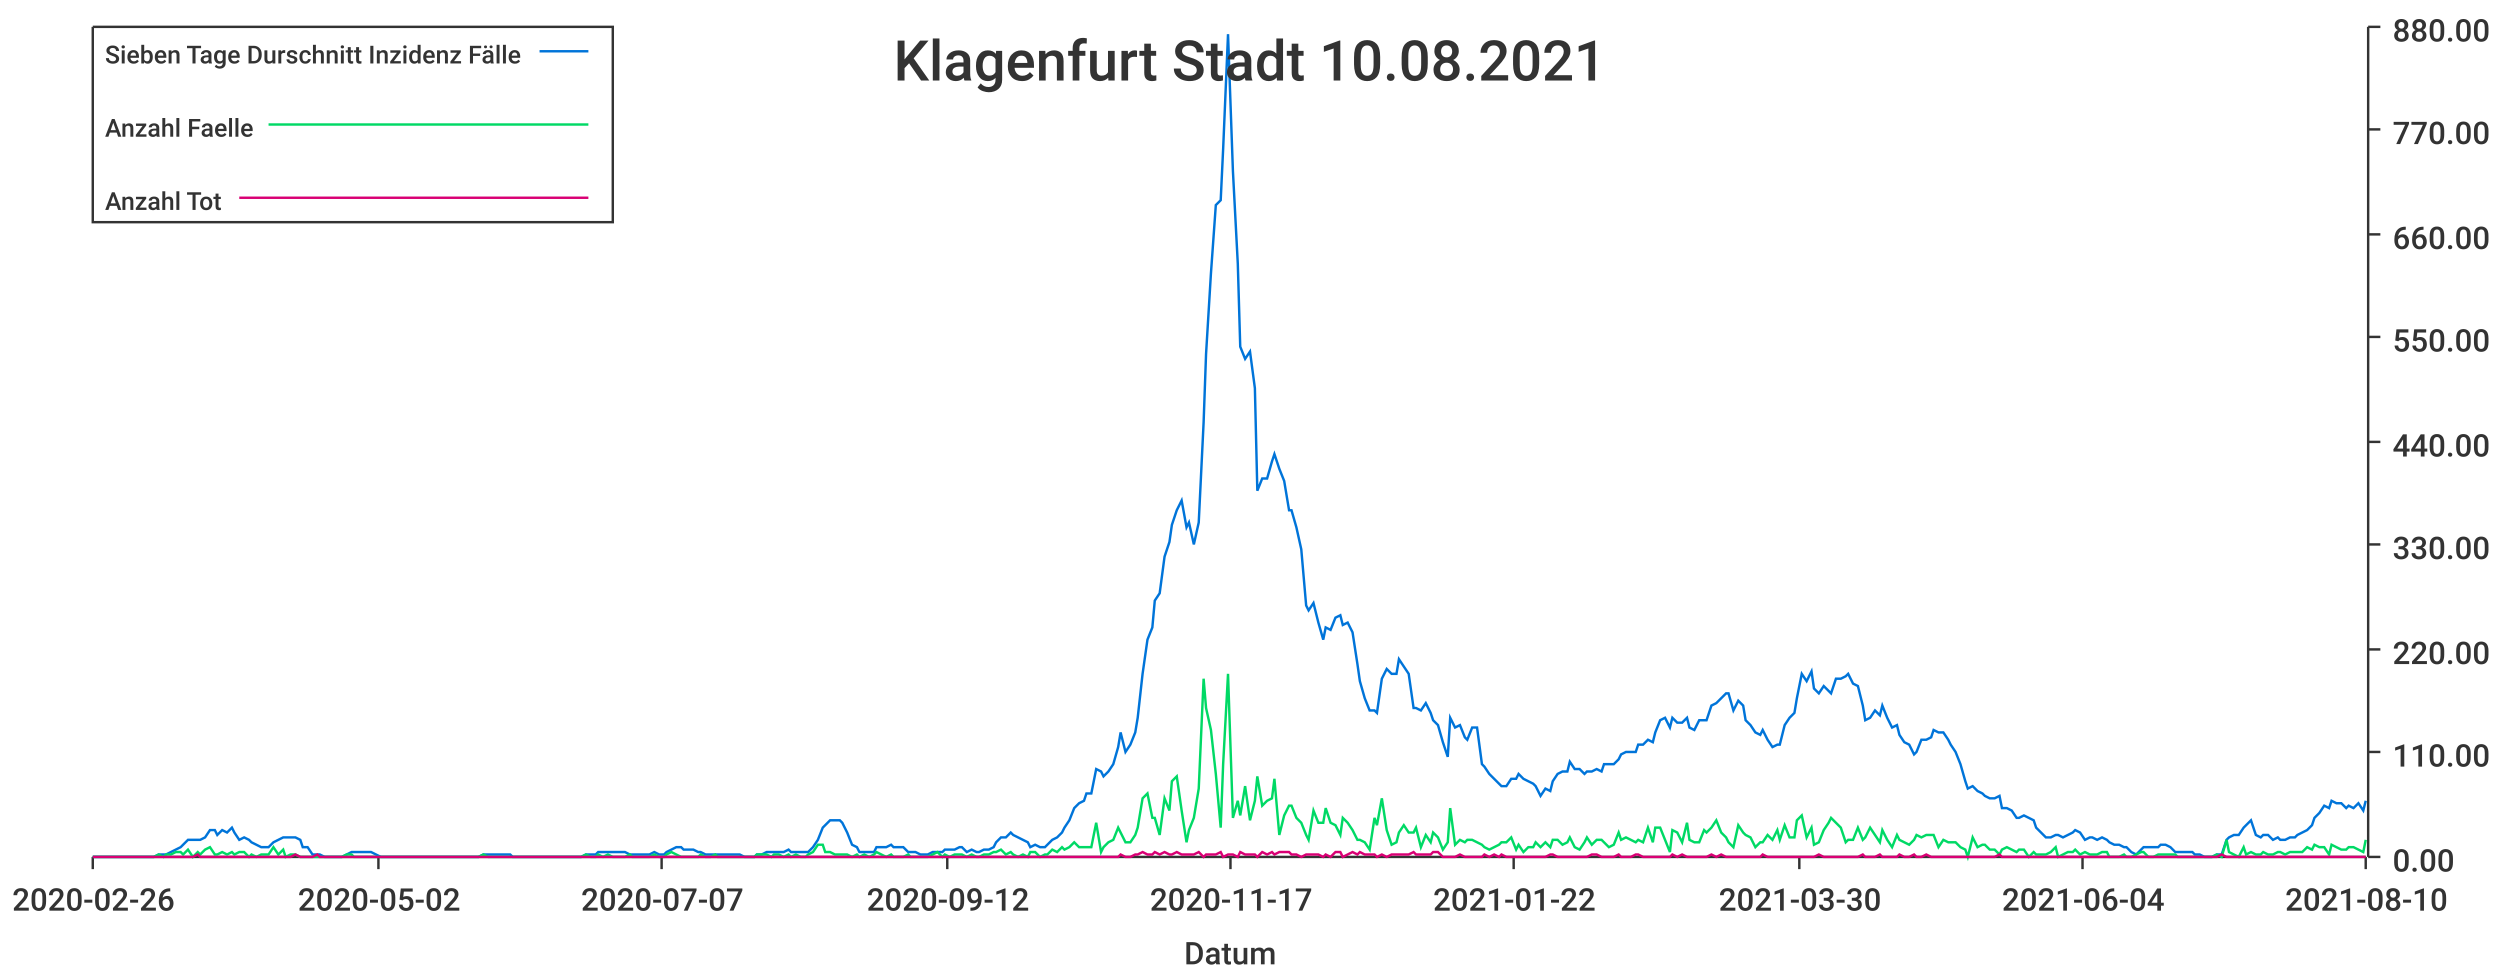
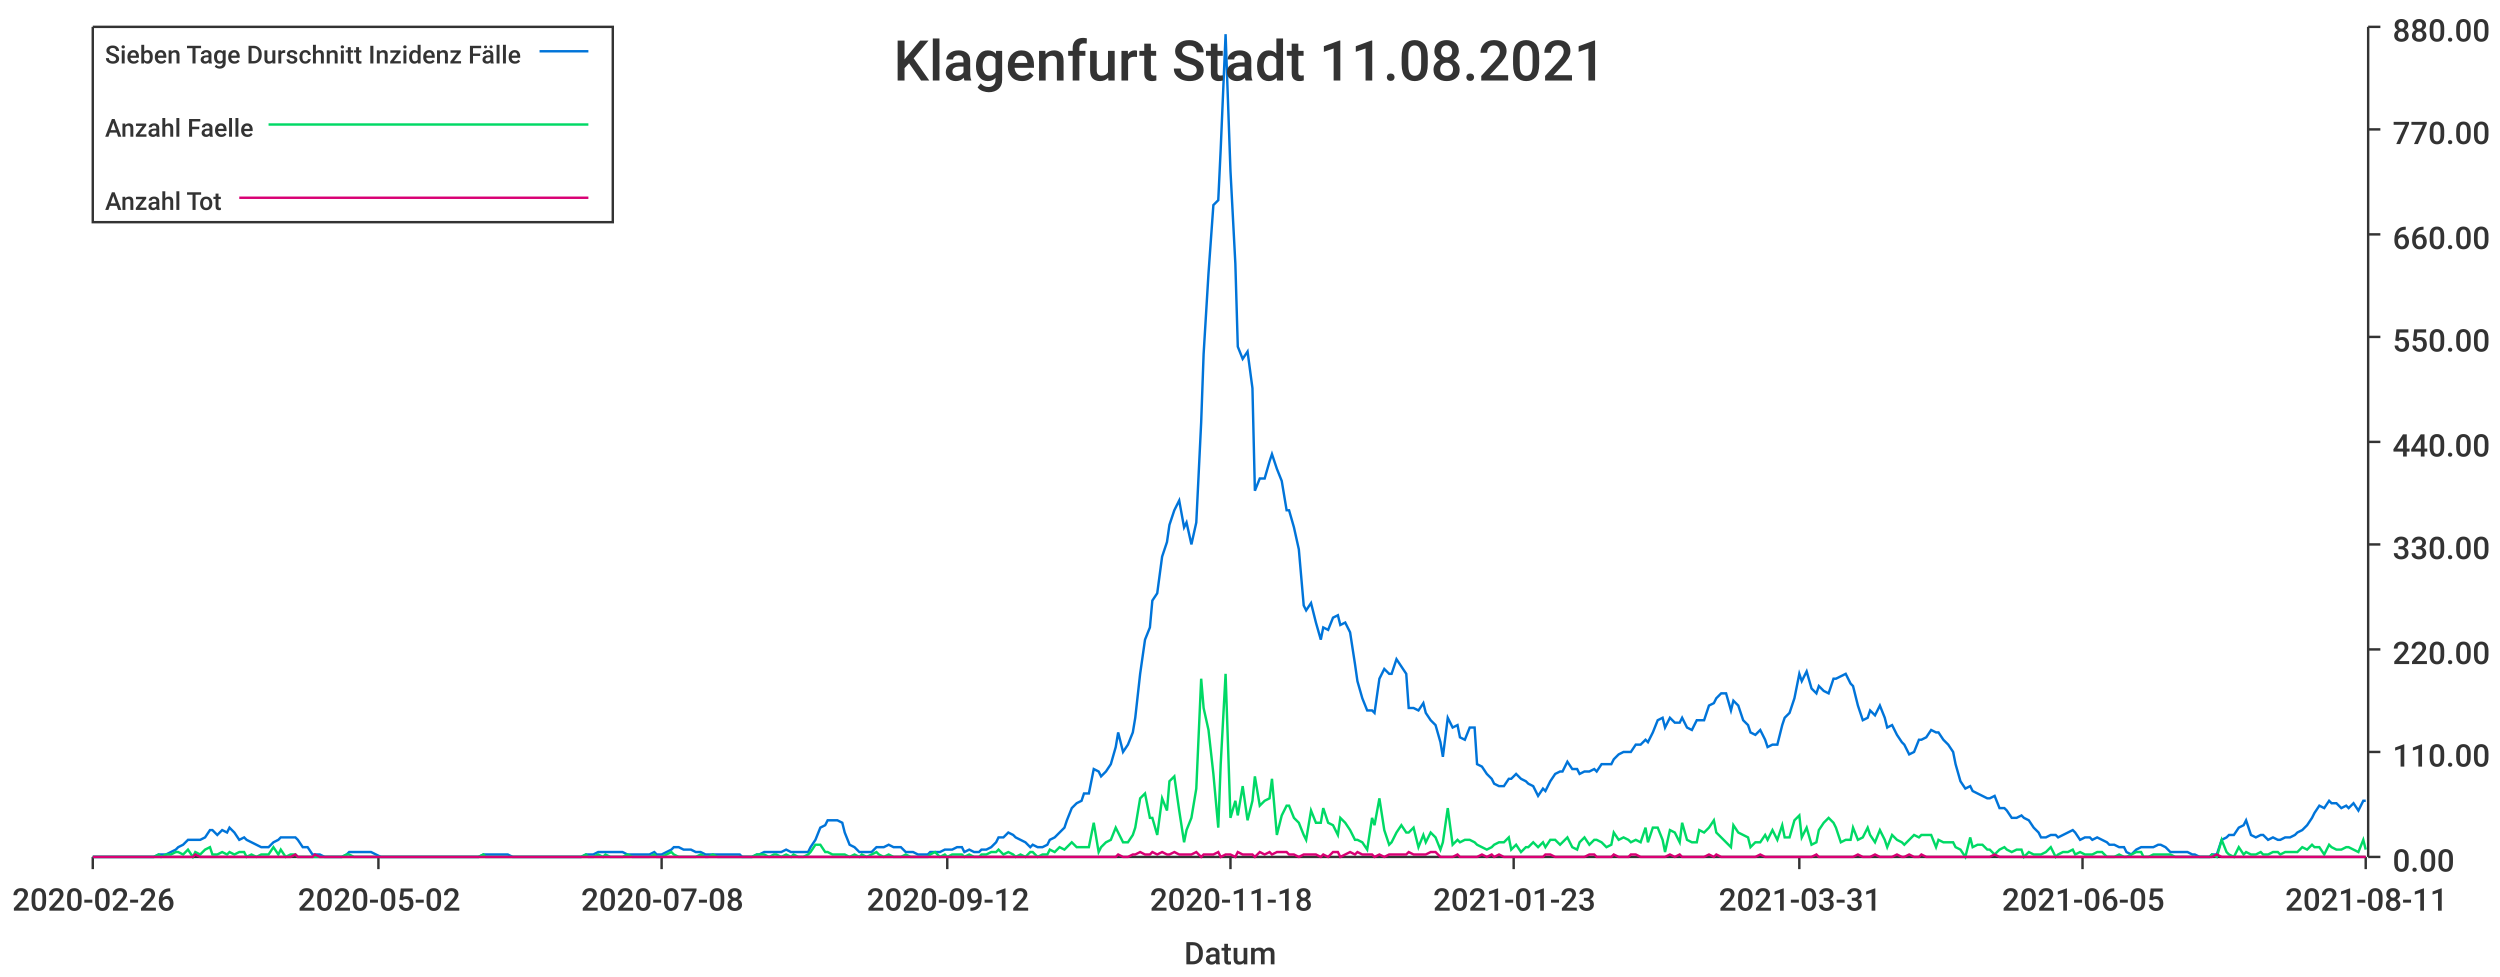
<svg xmlns="http://www.w3.org/2000/svg" width="1024" height="400">\n<path d="M 0 0 L 1024 0 L 1024 400 L 0 400 L 0 0" style="stroke-width:0;stroke:rgba(255,255,255,1.0);fill:rgba(255,255,255,1.0)" />
  <path d="M 38 11 L 969 11 L 969 351 L 38 351 L 38 11" style="stroke-width:0;stroke:rgba(255,255,255,1.0);fill:rgba(255,255,255,1.0)" />
  <path d="M 38 351 L 969 351" style="stroke-width:1;stroke:rgba(51,51,51,1.0);fill:none" />
  <path d="M 38 351 L 38 356" style="stroke-width:1;stroke:rgba(51,51,51,1.0);fill:none" />
  <text x="5" y="373" style="stroke-width:0;stroke:none;fill:rgba(51,51,51,1.0);font-size:12.8px;font-family:'Roboto Medium',sans-serif">2020-02-26</text>
  <path d="M 155 351 L 155 356" style="stroke-width:1;stroke:rgba(51,51,51,1.0);fill:none" />
  <text x="122" y="373" style="stroke-width:0;stroke:none;fill:rgba(51,51,51,1.0);font-size:12.8px;font-family:'Roboto Medium',sans-serif">2020-05-02</text>
  <path d="M 271 351 L 271 356" style="stroke-width:1;stroke:rgba(51,51,51,1.0);fill:none" />
-   <text x="238" y="373" style="stroke-width:0;stroke:none;fill:rgba(51,51,51,1.0);font-size:12.8px;font-family:'Roboto Medium',sans-serif">2020-07-07</text>
+   <text x="238" y="373" style="stroke-width:0;stroke:none;fill:rgba(51,51,51,1.0);font-size:12.8px;font-family:'Roboto Medium',sans-serif">2020-07-08</text>
  <path d="M 388 351 L 388 356" style="stroke-width:1;stroke:rgba(51,51,51,1.0);fill:none" />
  <text x="355" y="373" style="stroke-width:0;stroke:none;fill:rgba(51,51,51,1.0);font-size:12.8px;font-family:'Roboto Medium',sans-serif">2020-09-12</text>
  <path d="M 504 351 L 504 356" style="stroke-width:1;stroke:rgba(51,51,51,1.0);fill:none" />
-   <text x="471" y="373" style="stroke-width:0;stroke:none;fill:rgba(51,51,51,1.0);font-size:12.8px;font-family:'Roboto Medium',sans-serif">2020-11-17</text>
+   <text x="471" y="373" style="stroke-width:0;stroke:none;fill:rgba(51,51,51,1.0);font-size:12.8px;font-family:'Roboto Medium',sans-serif">2020-11-18</text>
  <path d="M 620 351 L 620 356" style="stroke-width:1;stroke:rgba(51,51,51,1.0);fill:none" />
-   <text x="587" y="373" style="stroke-width:0;stroke:none;fill:rgba(51,51,51,1.0);font-size:12.8px;font-family:'Roboto Medium',sans-serif">2021-01-22</text>
+   <text x="587" y="373" style="stroke-width:0;stroke:none;fill:rgba(51,51,51,1.0);font-size:12.8px;font-family:'Roboto Medium',sans-serif">2021-01-23</text>
  <path d="M 737 351 L 737 356" style="stroke-width:1;stroke:rgba(51,51,51,1.0);fill:none" />
-   <text x="704" y="373" style="stroke-width:0;stroke:none;fill:rgba(51,51,51,1.0);font-size:12.8px;font-family:'Roboto Medium',sans-serif">2021-03-30</text>
+   <text x="704" y="373" style="stroke-width:0;stroke:none;fill:rgba(51,51,51,1.0);font-size:12.8px;font-family:'Roboto Medium',sans-serif">2021-03-31</text>
  <path d="M 853 351 L 853 356" style="stroke-width:1;stroke:rgba(51,51,51,1.0);fill:none" />
-   <text x="820" y="373" style="stroke-width:0;stroke:none;fill:rgba(51,51,51,1.0);font-size:12.8px;font-family:'Roboto Medium',sans-serif">2021-06-04</text>
+   <text x="820" y="373" style="stroke-width:0;stroke:none;fill:rgba(51,51,51,1.0);font-size:12.8px;font-family:'Roboto Medium',sans-serif">2021-06-05</text>
  <path d="M 969 351 L 969 356" style="stroke-width:1;stroke:rgba(51,51,51,1.0);fill:none" />
-   <text x="936" y="373" style="stroke-width:0;stroke:none;fill:rgba(51,51,51,1.0);font-size:12.8px;font-family:'Roboto Medium',sans-serif">2021-08-10</text>
+   <text x="936" y="373" style="stroke-width:0;stroke:none;fill:rgba(51,51,51,1.0);font-size:12.8px;font-family:'Roboto Medium',sans-serif">2021-08-11</text>
  <text x="485" y="395" style="stroke-width:0;stroke:none;fill:rgba(51,51,51,1.0);font-size:12.8px;font-family:'Roboto Medium',sans-serif">Datum</text>
  <path d="M 970 351 L 970 11" style="stroke-width:1;stroke:rgba(51,51,51,1.0);fill:none" />
  <path d="M 970 351 L 975 351" style="stroke-width:1;stroke:rgba(51,51,51,1.0);fill:none" />
  <text x="980" y="357" style="stroke-width:0;stroke:none;fill:rgba(51,51,51,1.0);font-size:12.8px;font-family:'Roboto Medium',sans-serif">0.00</text>
  <path d="M 970 308 L 975 308" style="stroke-width:1;stroke:rgba(51,51,51,1.0);fill:none" />
  <text x="980" y="314" style="stroke-width:0;stroke:none;fill:rgba(51,51,51,1.0);font-size:12.8px;font-family:'Roboto Medium',sans-serif">110.00</text>
  <path d="M 970 266 L 975 266" style="stroke-width:1;stroke:rgba(51,51,51,1.0);fill:none" />
  <text x="980" y="272" style="stroke-width:0;stroke:none;fill:rgba(51,51,51,1.0);font-size:12.8px;font-family:'Roboto Medium',sans-serif">220.00</text>
  <path d="M 970 223 L 975 223" style="stroke-width:1;stroke:rgba(51,51,51,1.0);fill:none" />
  <text x="980" y="229" style="stroke-width:0;stroke:none;fill:rgba(51,51,51,1.0);font-size:12.8px;font-family:'Roboto Medium',sans-serif">330.00</text>
  <path d="M 970 181 L 975 181" style="stroke-width:1;stroke:rgba(51,51,51,1.0);fill:none" />
  <text x="980" y="187" style="stroke-width:0;stroke:none;fill:rgba(51,51,51,1.0);font-size:12.8px;font-family:'Roboto Medium',sans-serif">440.00</text>
  <path d="M 970 138 L 975 138" style="stroke-width:1;stroke:rgba(51,51,51,1.0);fill:none" />
  <text x="980" y="144" style="stroke-width:0;stroke:none;fill:rgba(51,51,51,1.0);font-size:12.8px;font-family:'Roboto Medium',sans-serif">550.00</text>
  <path d="M 970 96 L 975 96" style="stroke-width:1;stroke:rgba(51,51,51,1.0);fill:none" />
  <text x="980" y="102" style="stroke-width:0;stroke:none;fill:rgba(51,51,51,1.0);font-size:12.8px;font-family:'Roboto Medium',sans-serif">660.00</text>
  <path d="M 970 53 L 975 53" style="stroke-width:1;stroke:rgba(51,51,51,1.0);fill:none" />
  <text x="980" y="59" style="stroke-width:0;stroke:none;fill:rgba(51,51,51,1.0);font-size:12.8px;font-family:'Roboto Medium',sans-serif">770.00</text>
  <path d="M 970 11 L 975 11" style="stroke-width:1;stroke:rgba(51,51,51,1.0);fill:none" />
  <text x="980" y="17" style="stroke-width:0;stroke:none;fill:rgba(51,51,51,1.0);font-size:12.8px;font-family:'Roboto Medium',sans-serif">880.00</text>
-   <path d="M 38 351 L 40 351 L 42 351 L 44 351 L 46 351 L 47 351 L 49 351 L 51 351 L 53 351 L 54 351 L 56 351 L 58 351 L 60 351 L 61 351 L 63 351 L 65 350 L 67 350 L 68 350 L 70 349 L 72 348 L 74 347 L 75 346 L 77 344 L 79 344 L 81 344 L 82 344 L 84 343 L 86 340 L 88 340 L 89 342 L 91 340 L 93 341 L 95 339 L 96 341 L 98 344 L 100 343 L 102 344 L 103 345 L 105 346 L 107 347 L 109 347 L 110 347 L 112 345 L 114 344 L 116 343 L 117 343 L 119 343 L 121 343 L 123 344 L 124 347 L 126 347 L 128 350 L 130 350 L 131 350 L 133 351 L 135 351 L 137 351 L 138 351 L 140 351 L 142 350 L 144 349 L 145 349 L 147 349 L 149 349 L 151 349 L 152 349 L 154 350 L 156 351 L 158 351 L 159 351 L 161 351 L 163 351 L 165 351 L 166 351 L 168 351 L 170 351 L 172 351 L 174 351 L 175 351 L 177 351 L 179 351 L 181 351 L 182 351 L 184 351 L 186 351 L 188 351 L 189 351 L 191 351 L 193 351 L 195 351 L 196 351 L 198 350 L 200 350 L 202 350 L 203 350 L 205 350 L 207 350 L 209 350 L 210 351 L 212 351 L 214 351 L 216 351 L 217 351 L 219 351 L 221 351 L 223 351 L 224 351 L 226 351 L 228 351 L 230 351 L 231 351 L 233 351 L 235 351 L 237 351 L 238 351 L 240 350 L 242 350 L 244 350 L 245 349 L 247 349 L 249 349 L 251 349 L 252 349 L 254 349 L 256 349 L 258 350 L 259 350 L 261 350 L 263 350 L 265 350 L 266 350 L 268 349 L 270 350 L 272 350 L 273 349 L 275 348 L 277 347 L 279 347 L 280 348 L 282 348 L 284 348 L 286 349 L 287 349 L 289 350 L 291 350 L 293 350 L 294 350 L 296 350 L 298 350 L 300 350 L 301 350 L 303 350 L 305 351 L 307 351 L 309 351 L 310 350 L 312 350 L 314 349 L 316 349 L 317 349 L 319 349 L 321 349 L 323 348 L 324 349 L 326 349 L 328 349 L 330 349 L 331 349 L 333 347 L 335 344 L 337 339 L 338 338 L 340 336 L 342 336 L 344 336 L 345 337 L 347 341 L 349 346 L 351 347 L 352 349 L 354 349 L 356 349 L 358 349 L 359 347 L 361 347 L 363 347 L 365 346 L 366 347 L 368 347 L 370 347 L 372 349 L 373 349 L 375 349 L 377 350 L 379 350 L 380 350 L 382 349 L 384 349 L 386 349 L 387 348 L 389 348 L 391 348 L 393 347 L 394 347 L 396 349 L 398 348 L 400 349 L 401 349 L 403 348 L 405 348 L 407 347 L 408 345 L 410 343 L 412 343 L 414 341 L 415 342 L 417 343 L 419 344 L 421 345 L 422 347 L 424 346 L 426 347 L 428 347 L 429 346 L 431 344 L 433 343 L 435 341 L 436 339 L 438 336 L 440 331 L 442 329 L 444 328 L 445 325 L 447 325 L 449 315 L 451 316 L 452 318 L 454 316 L 456 313 L 458 306 L 459 300 L 461 308 L 463 305 L 465 300 L 466 294 L 468 276 L 470 262 L 472 257 L 473 246 L 475 243 L 477 228 L 479 222 L 480 215 L 482 209 L 484 205 L 486 216 L 487 214 L 489 223 L 491 214 L 493 173 L 494 145 L 496 112 L 498 84 L 500 82 L 501 61 L 503 14 L 505 70 L 507 108 L 508 142 L 510 147 L 512 144 L 514 159 L 515 201 L 517 196 L 519 196 L 521 189 L 522 186 L 524 192 L 526 197 L 528 209 L 529 209 L 531 216 L 533 225 L 535 248 L 536 250 L 538 247 L 540 255 L 542 262 L 543 257 L 545 258 L 547 253 L 549 252 L 550 256 L 552 255 L 554 259 L 556 272 L 557 279 L 559 286 L 561 291 L 563 291 L 564 292 L 566 278 L 568 274 L 570 276 L 572 276 L 573 270 L 575 273 L 577 276 L 579 290 L 580 290 L 582 291 L 584 288 L 586 292 L 587 295 L 589 297 L 591 304 L 593 310 L 594 294 L 596 298 L 598 297 L 600 302 L 601 303 L 603 298 L 605 298 L 607 313 L 608 314 L 610 317 L 612 319 L 614 321 L 615 322 L 617 322 L 619 319 L 621 319 L 622 317 L 624 319 L 626 320 L 628 321 L 629 322 L 631 326 L 633 323 L 635 324 L 636 320 L 638 317 L 640 316 L 642 316 L 643 312 L 645 315 L 647 315 L 649 317 L 650 316 L 652 316 L 654 315 L 656 316 L 657 313 L 659 313 L 661 313 L 663 311 L 664 309 L 666 308 L 668 308 L 670 308 L 671 305 L 673 305 L 675 303 L 677 304 L 678 300 L 680 295 L 682 294 L 684 298 L 685 294 L 687 296 L 689 296 L 691 294 L 692 298 L 694 299 L 696 295 L 698 295 L 699 295 L 701 289 L 703 288 L 705 286 L 707 284 L 708 284 L 710 291 L 712 287 L 714 289 L 715 295 L 717 297 L 719 300 L 721 301 L 722 299 L 724 303 L 726 306 L 728 305 L 729 305 L 731 297 L 733 294 L 735 292 L 736 286 L 738 276 L 740 279 L 742 275 L 743 282 L 745 284 L 747 281 L 749 283 L 750 284 L 752 278 L 754 278 L 756 277 L 757 276 L 759 280 L 761 281 L 763 289 L 764 295 L 766 294 L 768 291 L 770 293 L 771 289 L 773 294 L 775 298 L 777 297 L 778 301 L 780 304 L 782 305 L 784 309 L 785 308 L 787 303 L 789 303 L 791 302 L 792 299 L 794 300 L 796 300 L 798 303 L 799 305 L 801 308 L 803 313 L 805 320 L 806 323 L 808 322 L 810 324 L 812 325 L 813 326 L 815 327 L 817 327 L 819 326 L 820 331 L 822 331 L 824 332 L 826 335 L 827 335 L 829 334 L 831 335 L 833 336 L 834 339 L 836 341 L 838 343 L 840 343 L 842 342 L 843 342 L 845 343 L 847 342 L 849 341 L 850 340 L 852 341 L 854 344 L 856 343 L 857 343 L 859 344 L 861 343 L 863 344 L 864 345 L 866 346 L 868 346 L 870 347 L 871 347 L 873 349 L 875 350 L 877 348 L 878 347 L 880 347 L 882 347 L 884 347 L 885 346 L 887 346 L 889 347 L 891 349 L 892 349 L 894 349 L 896 349 L 898 349 L 899 350 L 901 350 L 903 351 L 905 351 L 906 351 L 908 350 L 910 350 L 912 344 L 913 343 L 915 342 L 917 342 L 919 339 L 920 338 L 922 336 L 924 342 L 926 343 L 927 342 L 929 342 L 931 344 L 933 343 L 934 344 L 936 344 L 938 343 L 940 343 L 941 342 L 943 341 L 945 340 L 947 338 L 948 335 L 950 333 L 952 330 L 954 331 L 955 328 L 957 329 L 959 329 L 961 331 L 962 330 L 964 331 L 966 329 L 968 332 L 969 328" style="stroke-width:1;stroke:rgba(0,116,217,1.0);fill:none" />
-   <path d="M 38 351 L 40 351 L 42 351 L 44 351 L 46 351 L 47 351 L 49 351 L 51 351 L 53 351 L 54 351 L 56 351 L 58 351 L 60 351 L 61 351 L 63 351 L 65 350 L 67 351 L 68 350 L 70 350 L 72 349 L 74 349 L 75 350 L 77 348 L 79 351 L 81 349 L 82 350 L 84 348 L 86 347 L 88 350 L 89 350 L 91 349 L 93 350 L 95 349 L 96 350 L 98 349 L 100 349 L 102 351 L 103 350 L 105 351 L 107 350 L 109 350 L 110 350 L 112 347 L 114 350 L 116 348 L 117 351 L 119 350 L 121 350 L 123 351 L 124 351 L 126 351 L 128 351 L 130 351 L 131 351 L 133 351 L 135 351 L 137 351 L 138 351 L 140 351 L 142 350 L 144 350 L 145 351 L 147 351 L 149 351 L 151 351 L 152 351 L 154 351 L 156 351 L 158 351 L 159 351 L 161 351 L 163 351 L 165 351 L 166 351 L 168 351 L 170 351 L 172 351 L 174 351 L 175 351 L 177 351 L 179 351 L 181 351 L 182 351 L 184 351 L 186 351 L 188 351 L 189 351 L 191 351 L 193 351 L 195 351 L 196 351 L 198 350 L 200 351 L 202 351 L 203 351 L 205 351 L 207 351 L 209 351 L 210 351 L 212 351 L 214 351 L 216 351 L 217 351 L 219 351 L 221 351 L 223 351 L 224 351 L 226 351 L 228 351 L 230 351 L 231 351 L 233 351 L 235 351 L 237 351 L 238 351 L 240 350 L 242 351 L 244 351 L 245 350 L 247 351 L 249 350 L 251 351 L 252 351 L 254 351 L 256 351 L 258 350 L 259 351 L 261 351 L 263 351 L 265 351 L 266 351 L 268 350 L 270 351 L 272 351 L 273 350 L 275 349 L 277 350 L 279 351 L 280 351 L 282 351 L 284 351 L 286 351 L 287 350 L 289 351 L 291 351 L 293 350 L 294 351 L 296 351 L 298 351 L 300 351 L 301 351 L 303 351 L 305 351 L 307 351 L 309 351 L 310 350 L 312 350 L 314 350 L 316 351 L 317 350 L 319 350 L 321 351 L 323 350 L 324 351 L 326 350 L 328 351 L 330 351 L 331 350 L 333 349 L 335 346 L 337 346 L 338 349 L 340 349 L 342 350 L 344 350 L 345 350 L 347 350 L 349 351 L 351 350 L 352 351 L 354 350 L 356 351 L 358 350 L 359 349 L 361 350 L 363 351 L 365 350 L 366 351 L 368 351 L 370 351 L 372 350 L 373 351 L 375 351 L 377 351 L 379 351 L 380 351 L 382 350 L 384 349 L 386 351 L 387 350 L 389 351 L 391 350 L 393 350 L 394 350 L 396 351 L 398 350 L 400 351 L 401 351 L 403 350 L 405 350 L 407 349 L 408 349 L 410 348 L 412 350 L 414 349 L 415 350 L 417 351 L 419 350 L 421 351 L 422 349 L 424 349 L 426 351 L 428 350 L 429 350 L 431 348 L 433 349 L 435 347 L 436 348 L 438 347 L 440 345 L 442 347 L 444 347 L 445 347 L 447 347 L 449 337 L 451 349 L 452 347 L 454 345 L 456 344 L 458 339 L 459 341 L 461 345 L 463 345 L 465 342 L 466 339 L 468 327 L 470 325 L 472 335 L 473 335 L 475 342 L 477 327 L 479 332 L 480 320 L 482 318 L 484 332 L 486 345 L 487 340 L 489 335 L 491 323 L 493 278 L 494 290 L 496 299 L 498 317 L 500 339 L 501 313 L 503 276 L 505 335 L 507 328 L 508 334 L 510 322 L 512 336 L 514 328 L 515 318 L 517 330 L 519 328 L 521 327 L 522 319 L 524 342 L 526 334 L 528 330 L 529 330 L 531 335 L 533 337 L 535 342 L 536 344 L 538 332 L 540 337 L 542 337 L 543 331 L 545 337 L 547 338 L 549 342 L 550 335 L 552 337 L 554 340 L 556 344 L 557 344 L 559 345 L 561 348 L 563 335 L 564 338 L 566 327 L 568 340 L 570 346 L 572 345 L 573 341 L 575 338 L 577 341 L 579 341 L 580 339 L 582 347 L 584 342 L 586 345 L 587 341 L 589 343 L 591 348 L 593 345 L 594 331 L 596 346 L 598 344 L 600 345 L 601 344 L 603 344 L 605 345 L 607 346 L 608 347 L 610 348 L 612 347 L 614 346 L 615 345 L 617 345 L 619 343 L 621 348 L 622 346 L 624 349 L 626 347 L 628 347 L 629 345 L 631 347 L 633 345 L 635 347 L 636 344 L 638 344 L 640 346 L 642 345 L 643 343 L 645 347 L 647 348 L 649 345 L 650 343 L 652 346 L 654 344 L 656 344 L 657 345 L 659 347 L 661 346 L 663 341 L 664 344 L 666 343 L 668 344 L 670 345 L 671 344 L 673 345 L 675 339 L 677 345 L 678 339 L 680 339 L 682 344 L 684 349 L 685 340 L 687 341 L 689 345 L 691 337 L 692 344 L 694 345 L 696 345 L 698 340 L 699 341 L 701 339 L 703 336 L 705 341 L 707 343 L 708 345 L 710 347 L 712 338 L 714 341 L 715 342 L 717 343 L 719 347 L 721 345 L 722 345 L 724 342 L 726 344 L 728 340 L 729 344 L 731 338 L 733 343 L 735 343 L 736 336 L 738 334 L 740 343 L 742 339 L 743 346 L 745 345 L 747 340 L 749 337 L 750 335 L 752 337 L 754 339 L 756 345 L 757 344 L 759 344 L 761 339 L 763 344 L 764 343 L 766 339 L 768 342 L 770 345 L 771 340 L 773 344 L 775 347 L 777 342 L 778 344 L 780 345 L 782 346 L 784 344 L 785 342 L 787 343 L 789 342 L 791 342 L 792 342 L 794 347 L 796 344 L 798 345 L 799 345 L 801 345 L 803 347 L 805 348 L 806 351 L 808 343 L 810 347 L 812 346 L 813 346 L 815 348 L 817 348 L 819 350 L 820 348 L 822 347 L 824 348 L 826 349 L 827 348 L 829 348 L 831 351 L 833 349 L 834 350 L 836 350 L 838 350 L 840 349 L 842 347 L 843 351 L 845 350 L 847 349 L 849 349 L 850 348 L 852 350 L 854 349 L 856 350 L 857 350 L 859 350 L 861 349 L 863 349 L 864 351 L 866 351 L 868 351 L 870 350 L 871 351 L 873 351 L 875 350 L 877 349 L 878 349 L 880 351 L 882 351 L 884 350 L 885 350 L 887 350 L 889 350 L 891 350 L 892 351 L 894 351 L 896 351 L 898 351 L 899 351 L 901 351 L 903 351 L 905 351 L 906 351 L 908 350 L 910 351 L 912 344 L 913 349 L 915 350 L 917 351 L 919 347 L 920 350 L 922 349 L 924 350 L 926 350 L 927 349 L 929 350 L 931 350 L 933 349 L 934 349 L 936 350 L 938 349 L 940 349 L 941 349 L 943 349 L 945 347 L 947 348 L 948 346 L 950 347 L 952 347 L 954 350 L 955 346 L 957 347 L 959 348 L 961 348 L 962 347 L 964 347 L 966 348 L 968 349 L 969 344" style="stroke-width:1;stroke:rgba(0,217,101,1.0);fill:none" />
-   <path d="M 38 351 L 40 351 L 42 351 L 44 351 L 46 351 L 47 351 L 49 351 L 51 351 L 53 351 L 54 351 L 56 351 L 58 351 L 60 351 L 61 351 L 63 351 L 65 351 L 67 351 L 68 351 L 70 351 L 72 351 L 74 351 L 75 351 L 77 351 L 79 351 L 81 350 L 82 351 L 84 351 L 86 351 L 88 351 L 89 351 L 91 351 L 93 351 L 95 351 L 96 351 L 98 351 L 100 351 L 102 351 L 103 351 L 105 351 L 107 351 L 109 351 L 110 351 L 112 351 L 114 351 L 116 351 L 117 351 L 119 351 L 121 350 L 123 351 L 124 351 L 126 351 L 128 351 L 130 350 L 131 351 L 133 351 L 135 351 L 137 351 L 138 351 L 140 351 L 142 351 L 144 351 L 145 351 L 147 351 L 149 351 L 151 351 L 152 351 L 154 351 L 156 351 L 158 351 L 159 351 L 161 351 L 163 351 L 165 351 L 166 351 L 168 351 L 170 351 L 172 351 L 174 351 L 175 351 L 177 351 L 179 351 L 181 351 L 182 351 L 184 351 L 186 351 L 188 351 L 189 351 L 191 351 L 193 351 L 195 351 L 196 351 L 198 351 L 200 351 L 202 351 L 203 351 L 205 351 L 207 351 L 209 351 L 210 351 L 212 351 L 214 351 L 216 351 L 217 351 L 219 351 L 221 351 L 223 351 L 224 351 L 226 351 L 228 351 L 230 351 L 231 351 L 233 351 L 235 351 L 237 351 L 238 351 L 240 351 L 242 351 L 244 351 L 245 351 L 247 351 L 249 351 L 251 351 L 252 351 L 254 351 L 256 351 L 258 351 L 259 351 L 261 351 L 263 351 L 265 351 L 266 351 L 268 351 L 270 351 L 272 351 L 273 351 L 275 351 L 277 351 L 279 351 L 280 351 L 282 351 L 284 351 L 286 351 L 287 351 L 289 351 L 291 351 L 293 351 L 294 351 L 296 351 L 298 351 L 300 351 L 301 351 L 303 351 L 305 351 L 307 351 L 309 351 L 310 351 L 312 351 L 314 351 L 316 351 L 317 351 L 319 351 L 321 351 L 323 351 L 324 351 L 326 351 L 328 351 L 330 351 L 331 351 L 333 351 L 335 351 L 337 351 L 338 351 L 340 351 L 342 351 L 344 351 L 345 351 L 347 351 L 349 351 L 351 351 L 352 351 L 354 351 L 356 351 L 358 351 L 359 351 L 361 351 L 363 351 L 365 351 L 366 351 L 368 351 L 370 351 L 372 351 L 373 351 L 375 351 L 377 351 L 379 351 L 380 351 L 382 351 L 384 351 L 386 351 L 387 351 L 389 351 L 391 351 L 393 351 L 394 351 L 396 351 L 398 351 L 400 351 L 401 351 L 403 351 L 405 351 L 407 351 L 408 351 L 410 351 L 412 351 L 414 351 L 415 351 L 417 351 L 419 351 L 421 351 L 422 351 L 424 351 L 426 351 L 428 351 L 429 351 L 431 351 L 433 351 L 435 351 L 436 351 L 438 351 L 440 351 L 442 351 L 444 351 L 445 351 L 447 351 L 449 351 L 451 351 L 452 351 L 454 351 L 456 351 L 458 351 L 459 350 L 461 351 L 463 351 L 465 350 L 466 350 L 468 349 L 470 350 L 472 350 L 473 349 L 475 350 L 477 349 L 479 350 L 480 350 L 482 349 L 484 350 L 486 350 L 487 350 L 489 350 L 491 349 L 493 351 L 494 350 L 496 350 L 498 350 L 500 349 L 501 351 L 503 350 L 505 350 L 507 351 L 508 349 L 510 350 L 512 350 L 514 350 L 515 351 L 517 349 L 519 350 L 521 349 L 522 350 L 524 349 L 526 349 L 528 349 L 529 350 L 531 350 L 533 351 L 535 350 L 536 350 L 538 350 L 540 350 L 542 351 L 543 350 L 545 351 L 547 349 L 549 349 L 550 351 L 552 350 L 554 349 L 556 350 L 557 349 L 559 350 L 561 350 L 563 350 L 564 351 L 566 350 L 568 351 L 570 350 L 572 350 L 573 350 L 575 350 L 577 350 L 579 349 L 580 350 L 582 350 L 584 350 L 586 350 L 587 349 L 589 349 L 591 351 L 593 351 L 594 351 L 596 351 L 598 350 L 600 351 L 601 351 L 603 351 L 605 351 L 607 351 L 608 350 L 610 351 L 612 350 L 614 351 L 615 350 L 617 351 L 619 351 L 621 351 L 622 351 L 624 351 L 626 351 L 628 351 L 629 351 L 631 351 L 633 351 L 635 350 L 636 350 L 638 351 L 640 351 L 642 351 L 643 351 L 645 351 L 647 351 L 649 351 L 650 351 L 652 350 L 654 350 L 656 351 L 657 351 L 659 351 L 661 351 L 663 350 L 664 351 L 666 351 L 668 351 L 670 350 L 671 350 L 673 351 L 675 351 L 677 351 L 678 351 L 680 351 L 682 351 L 684 351 L 685 350 L 687 351 L 689 350 L 691 351 L 692 351 L 694 351 L 696 351 L 698 351 L 699 351 L 701 350 L 703 351 L 705 350 L 707 351 L 708 351 L 710 351 L 712 351 L 714 351 L 715 351 L 717 351 L 719 351 L 721 351 L 722 350 L 724 351 L 726 351 L 728 351 L 729 351 L 731 351 L 733 351 L 735 351 L 736 351 L 738 351 L 740 351 L 742 351 L 743 351 L 745 350 L 747 351 L 749 351 L 750 351 L 752 351 L 754 351 L 756 351 L 757 351 L 759 351 L 761 351 L 763 350 L 764 351 L 766 351 L 768 351 L 770 350 L 771 351 L 773 351 L 775 351 L 777 351 L 778 350 L 780 351 L 782 351 L 784 350 L 785 351 L 787 351 L 789 350 L 791 351 L 792 351 L 794 351 L 796 351 L 798 351 L 799 351 L 801 351 L 803 351 L 805 351 L 806 351 L 808 351 L 810 351 L 812 351 L 813 351 L 815 351 L 817 351 L 819 350 L 820 351 L 822 351 L 824 351 L 826 351 L 827 351 L 829 351 L 831 351 L 833 351 L 834 351 L 836 351 L 838 351 L 840 351 L 842 351 L 843 351 L 845 351 L 847 351 L 849 351 L 850 351 L 852 351 L 854 351 L 856 351 L 857 351 L 859 351 L 861 351 L 863 351 L 864 351 L 866 351 L 868 351 L 870 351 L 871 351 L 873 351 L 875 351 L 877 351 L 878 351 L 880 351 L 882 351 L 884 351 L 885 351 L 887 351 L 889 351 L 891 351 L 892 351 L 894 351 L 896 351 L 898 351 L 899 351 L 901 351 L 903 351 L 905 351 L 906 351 L 908 351 L 910 350 L 912 351 L 913 351 L 915 351 L 917 351 L 919 351 L 920 351 L 922 351 L 924 351 L 926 351 L 927 351 L 929 351 L 931 351 L 933 351 L 934 351 L 936 351 L 938 351 L 940 351 L 941 351 L 943 351 L 945 351 L 947 351 L 948 351 L 950 351 L 952 351 L 954 351 L 955 351 L 957 351 L 959 351 L 961 351 L 962 351 L 964 351 L 966 351 L 968 351 L 969 351" style="stroke-width:1;stroke:rgba(217,0,116,1.0);fill:none" />
-   <text x="366" y="33" style="stroke-width:0;stroke:none;fill:rgba(51,51,51,1.0);font-size:23.0px;font-family:'Roboto Medium',sans-serif">Klagenfurt Stadt 10.08.2021</text>
+   <path d="M 38 351 L 40 351 L 42 351 L 44 351 L 45 351 L 47 351 L 49 351 L 51 351 L 52 351 L 54 351 L 56 351 L 58 351 L 59 351 L 61 351 L 63 351 L 65 350 L 66 350 L 68 350 L 70 349 L 72 348 L 73 347 L 75 346 L 77 344 L 79 344 L 80 344 L 82 344 L 84 343 L 86 340 L 87 340 L 89 342 L 91 340 L 93 341 L 94 339 L 96 341 L 98 344 L 100 343 L 101 344 L 103 345 L 105 346 L 107 347 L 108 347 L 110 347 L 112 345 L 114 344 L 115 343 L 117 343 L 119 343 L 121 343 L 122 344 L 124 347 L 126 347 L 128 350 L 129 350 L 131 350 L 133 351 L 135 351 L 136 351 L 138 351 L 140 351 L 142 350 L 143 349 L 145 349 L 147 349 L 149 349 L 150 349 L 152 349 L 154 350 L 156 351 L 157 351 L 159 351 L 161 351 L 163 351 L 164 351 L 166 351 L 168 351 L 170 351 L 171 351 L 173 351 L 175 351 L 177 351 L 178 351 L 180 351 L 182 351 L 184 351 L 185 351 L 187 351 L 189 351 L 191 351 L 192 351 L 194 351 L 196 351 L 198 350 L 199 350 L 201 350 L 203 350 L 205 350 L 206 350 L 208 350 L 210 351 L 212 351 L 213 351 L 215 351 L 217 351 L 219 351 L 220 351 L 222 351 L 224 351 L 226 351 L 227 351 L 229 351 L 231 351 L 233 351 L 234 351 L 236 351 L 238 351 L 240 350 L 241 350 L 243 350 L 245 349 L 247 349 L 248 349 L 250 349 L 252 349 L 254 349 L 255 349 L 257 350 L 259 350 L 261 350 L 262 350 L 264 350 L 266 350 L 268 349 L 269 350 L 271 350 L 273 349 L 275 348 L 276 347 L 278 347 L 280 348 L 282 348 L 283 348 L 285 349 L 287 349 L 289 350 L 290 350 L 292 350 L 294 350 L 296 350 L 297 350 L 299 350 L 301 350 L 303 350 L 304 351 L 306 351 L 308 351 L 310 350 L 311 350 L 313 349 L 315 349 L 317 349 L 318 349 L 320 349 L 322 348 L 324 349 L 325 349 L 327 349 L 329 349 L 331 349 L 332 347 L 334 344 L 336 339 L 338 338 L 339 336 L 341 336 L 343 336 L 345 337 L 346 341 L 348 346 L 350 347 L 352 349 L 353 349 L 355 349 L 357 349 L 359 347 L 360 347 L 362 347 L 364 346 L 366 347 L 367 347 L 369 347 L 371 349 L 373 349 L 374 349 L 376 350 L 378 350 L 380 350 L 381 349 L 383 349 L 385 349 L 387 348 L 388 348 L 390 348 L 392 347 L 394 347 L 395 349 L 397 348 L 399 349 L 401 349 L 402 348 L 404 348 L 406 347 L 408 345 L 409 343 L 411 343 L 413 341 L 415 342 L 416 343 L 418 344 L 420 345 L 422 347 L 423 346 L 425 347 L 427 347 L 429 346 L 430 344 L 432 343 L 434 341 L 436 339 L 437 336 L 439 331 L 441 329 L 443 328 L 444 325 L 446 325 L 448 315 L 450 316 L 451 318 L 453 316 L 455 313 L 457 306 L 458 300 L 460 308 L 462 305 L 464 300 L 465 294 L 467 276 L 469 262 L 471 257 L 472 246 L 474 243 L 476 228 L 478 222 L 479 215 L 481 209 L 483 205 L 485 216 L 486 214 L 488 223 L 490 214 L 492 173 L 493 145 L 495 112 L 497 84 L 499 82 L 500 61 L 502 14 L 504 70 L 506 108 L 507 142 L 509 147 L 511 144 L 513 159 L 514 201 L 516 196 L 518 196 L 520 189 L 521 186 L 523 192 L 525 197 L 527 209 L 528 209 L 530 216 L 532 225 L 534 248 L 535 250 L 537 247 L 539 255 L 541 262 L 542 257 L 544 258 L 546 253 L 548 252 L 549 256 L 551 255 L 553 259 L 555 272 L 556 279 L 558 286 L 560 291 L 562 291 L 563 292 L 565 278 L 567 274 L 569 276 L 570 276 L 572 270 L 574 273 L 576 276 L 577 290 L 579 290 L 581 291 L 583 288 L 584 292 L 586 295 L 588 297 L 590 304 L 591 310 L 593 294 L 595 298 L 597 297 L 598 302 L 600 303 L 602 298 L 604 298 L 605 313 L 607 314 L 609 317 L 611 319 L 612 321 L 614 322 L 616 322 L 618 319 L 619 319 L 621 317 L 623 319 L 625 320 L 626 321 L 628 322 L 630 326 L 632 323 L 633 324 L 635 320 L 637 317 L 639 316 L 640 316 L 642 312 L 644 315 L 646 315 L 647 317 L 649 316 L 651 316 L 653 315 L 654 316 L 656 313 L 658 313 L 660 313 L 661 311 L 663 309 L 665 308 L 667 308 L 668 308 L 670 305 L 672 305 L 674 303 L 675 304 L 677 300 L 679 295 L 681 294 L 682 298 L 684 294 L 686 296 L 688 296 L 689 294 L 691 298 L 693 299 L 695 295 L 696 295 L 698 295 L 700 289 L 702 288 L 703 286 L 705 284 L 707 284 L 709 291 L 710 287 L 712 289 L 714 295 L 716 297 L 717 300 L 719 301 L 721 299 L 723 303 L 724 306 L 726 305 L 728 305 L 730 297 L 731 294 L 733 292 L 735 286 L 737 276 L 738 279 L 740 275 L 742 282 L 744 284 L 745 281 L 747 283 L 749 284 L 751 278 L 752 278 L 754 277 L 756 276 L 758 280 L 759 281 L 761 289 L 763 295 L 765 294 L 766 291 L 768 293 L 770 289 L 772 294 L 773 298 L 775 297 L 777 301 L 779 304 L 780 305 L 782 309 L 784 308 L 786 303 L 787 303 L 789 302 L 791 299 L 793 300 L 794 300 L 796 303 L 798 305 L 800 308 L 801 313 L 803 320 L 805 323 L 807 322 L 808 324 L 810 325 L 812 326 L 814 327 L 815 327 L 817 326 L 819 331 L 821 331 L 822 332 L 824 335 L 826 335 L 828 334 L 829 335 L 831 336 L 833 339 L 835 341 L 836 343 L 838 343 L 840 342 L 842 342 L 843 343 L 845 342 L 847 341 L 849 340 L 850 341 L 852 344 L 854 343 L 856 343 L 857 344 L 859 343 L 861 344 L 863 345 L 864 346 L 866 346 L 868 347 L 870 347 L 871 349 L 873 350 L 875 348 L 877 347 L 878 347 L 880 347 L 882 347 L 884 346 L 885 346 L 887 347 L 889 349 L 891 349 L 892 349 L 894 349 L 896 349 L 898 350 L 899 350 L 901 351 L 903 351 L 905 351 L 906 350 L 908 350 L 910 344 L 912 343 L 913 342 L 915 342 L 917 339 L 919 338 L 920 336 L 922 342 L 924 343 L 926 342 L 927 342 L 929 344 L 931 343 L 933 344 L 934 344 L 936 343 L 938 343 L 940 342 L 941 341 L 943 340 L 945 338 L 947 335 L 948 333 L 950 330 L 952 331 L 954 328 L 955 329 L 957 329 L 959 331 L 961 330 L 962 331 L 964 329 L 966 332 L 968 328 L 969 328" style="stroke-width:1;stroke:rgba(0,116,217,1.0);fill:none" />
+   <path d="M 38 351 L 40 351 L 42 351 L 44 351 L 45 351 L 47 351 L 49 351 L 51 351 L 52 351 L 54 351 L 56 351 L 58 351 L 59 351 L 61 351 L 63 351 L 65 350 L 66 351 L 68 350 L 70 350 L 72 349 L 73 349 L 75 350 L 77 348 L 79 351 L 80 349 L 82 350 L 84 348 L 86 347 L 87 350 L 89 350 L 91 349 L 93 350 L 94 349 L 96 350 L 98 349 L 100 349 L 101 351 L 103 350 L 105 351 L 107 350 L 108 350 L 110 350 L 112 347 L 114 350 L 115 348 L 117 351 L 119 350 L 121 350 L 122 351 L 124 351 L 126 351 L 128 351 L 129 351 L 131 351 L 133 351 L 135 351 L 136 351 L 138 351 L 140 351 L 142 350 L 143 350 L 145 351 L 147 351 L 149 351 L 150 351 L 152 351 L 154 351 L 156 351 L 157 351 L 159 351 L 161 351 L 163 351 L 164 351 L 166 351 L 168 351 L 170 351 L 171 351 L 173 351 L 175 351 L 177 351 L 178 351 L 180 351 L 182 351 L 184 351 L 185 351 L 187 351 L 189 351 L 191 351 L 192 351 L 194 351 L 196 351 L 198 350 L 199 351 L 201 351 L 203 351 L 205 351 L 206 351 L 208 351 L 210 351 L 212 351 L 213 351 L 215 351 L 217 351 L 219 351 L 220 351 L 222 351 L 224 351 L 226 351 L 227 351 L 229 351 L 231 351 L 233 351 L 234 351 L 236 351 L 238 351 L 240 350 L 241 351 L 243 351 L 245 350 L 247 351 L 248 350 L 250 351 L 252 351 L 254 351 L 255 351 L 257 350 L 259 351 L 261 351 L 262 351 L 264 351 L 266 351 L 268 350 L 269 351 L 271 351 L 273 350 L 275 349 L 276 350 L 278 351 L 280 351 L 282 351 L 283 351 L 285 351 L 287 350 L 289 351 L 290 351 L 292 350 L 294 351 L 296 351 L 297 351 L 299 351 L 301 351 L 303 351 L 304 351 L 306 351 L 308 351 L 310 350 L 311 350 L 313 350 L 315 351 L 317 350 L 318 350 L 320 351 L 322 350 L 324 351 L 325 350 L 327 351 L 329 351 L 331 350 L 332 349 L 334 346 L 336 346 L 338 349 L 339 349 L 341 350 L 343 350 L 345 350 L 346 350 L 348 351 L 350 350 L 352 351 L 353 350 L 355 351 L 357 350 L 359 349 L 360 350 L 362 351 L 364 350 L 366 351 L 367 351 L 369 351 L 371 350 L 373 351 L 374 351 L 376 351 L 378 351 L 380 351 L 381 350 L 383 349 L 385 351 L 387 350 L 388 351 L 390 350 L 392 350 L 394 350 L 395 351 L 397 350 L 399 351 L 401 351 L 402 350 L 404 350 L 406 349 L 408 349 L 409 348 L 411 350 L 413 349 L 415 350 L 416 351 L 418 350 L 420 351 L 422 349 L 423 349 L 425 351 L 427 350 L 429 350 L 430 348 L 432 349 L 434 347 L 436 348 L 437 347 L 439 345 L 441 347 L 443 347 L 444 347 L 446 347 L 448 337 L 450 349 L 451 347 L 453 345 L 455 344 L 457 339 L 458 341 L 460 345 L 462 345 L 464 342 L 465 339 L 467 327 L 469 325 L 471 335 L 472 335 L 474 342 L 476 327 L 478 332 L 479 320 L 481 318 L 483 332 L 485 345 L 486 340 L 488 335 L 490 323 L 492 278 L 493 290 L 495 299 L 497 317 L 499 339 L 500 313 L 502 276 L 504 335 L 506 328 L 507 334 L 509 322 L 511 336 L 513 328 L 514 318 L 516 330 L 518 328 L 520 327 L 521 319 L 523 342 L 525 334 L 527 330 L 528 330 L 530 335 L 532 337 L 534 342 L 535 344 L 537 332 L 539 337 L 541 337 L 542 331 L 544 337 L 546 338 L 548 342 L 549 335 L 551 337 L 553 340 L 555 344 L 556 344 L 558 345 L 560 348 L 562 335 L 563 338 L 565 327 L 567 340 L 569 346 L 570 345 L 572 341 L 574 338 L 576 341 L 577 341 L 579 339 L 581 347 L 583 342 L 584 345 L 586 341 L 588 343 L 590 348 L 591 345 L 593 331 L 595 346 L 597 344 L 598 345 L 600 344 L 602 344 L 604 345 L 605 346 L 607 347 L 609 348 L 611 347 L 612 346 L 614 345 L 616 345 L 618 343 L 619 348 L 621 346 L 623 349 L 625 347 L 626 347 L 628 345 L 630 347 L 632 345 L 633 347 L 635 344 L 637 344 L 639 346 L 640 345 L 642 343 L 644 347 L 646 348 L 647 345 L 649 343 L 651 346 L 653 344 L 654 344 L 656 345 L 658 347 L 660 346 L 661 341 L 663 344 L 665 343 L 667 344 L 668 345 L 670 344 L 672 345 L 674 339 L 675 345 L 677 339 L 679 339 L 681 344 L 682 349 L 684 340 L 686 341 L 688 345 L 689 337 L 691 344 L 693 345 L 695 345 L 696 340 L 698 341 L 700 339 L 702 336 L 703 341 L 705 343 L 707 345 L 709 347 L 710 338 L 712 341 L 714 342 L 716 343 L 717 347 L 719 345 L 721 345 L 723 342 L 724 344 L 726 340 L 728 344 L 730 338 L 731 343 L 733 343 L 735 336 L 737 334 L 738 343 L 740 339 L 742 346 L 744 345 L 745 340 L 747 337 L 749 335 L 751 337 L 752 339 L 754 345 L 756 344 L 758 344 L 759 339 L 761 344 L 763 343 L 765 339 L 766 342 L 768 345 L 770 340 L 772 344 L 773 347 L 775 342 L 777 344 L 779 345 L 780 346 L 782 344 L 784 342 L 786 343 L 787 342 L 789 342 L 791 342 L 793 347 L 794 344 L 796 345 L 798 345 L 800 345 L 801 347 L 803 348 L 805 351 L 807 343 L 808 347 L 810 346 L 812 346 L 814 348 L 815 348 L 817 350 L 819 348 L 821 347 L 822 348 L 824 349 L 826 348 L 828 348 L 829 351 L 831 349 L 833 350 L 835 350 L 836 350 L 838 349 L 840 347 L 842 351 L 843 350 L 845 349 L 847 349 L 849 348 L 850 350 L 852 349 L 854 350 L 856 350 L 857 350 L 859 349 L 861 349 L 863 351 L 864 351 L 866 351 L 868 350 L 870 351 L 871 351 L 873 350 L 875 349 L 877 349 L 878 351 L 880 351 L 882 350 L 884 350 L 885 350 L 887 350 L 889 350 L 891 351 L 892 351 L 894 351 L 896 351 L 898 351 L 899 351 L 901 351 L 903 351 L 905 351 L 906 350 L 908 351 L 910 344 L 912 349 L 913 350 L 915 351 L 917 347 L 919 350 L 920 349 L 922 350 L 924 350 L 926 349 L 927 350 L 929 350 L 931 349 L 933 349 L 934 350 L 936 349 L 938 349 L 940 349 L 941 349 L 943 347 L 945 348 L 947 346 L 948 347 L 950 347 L 952 350 L 954 346 L 955 347 L 957 348 L 959 348 L 961 347 L 962 347 L 964 348 L 966 349 L 968 344 L 969 348" style="stroke-width:1;stroke:rgba(0,217,101,1.0);fill:none" />
+   <path d="M 38 351 L 40 351 L 42 351 L 44 351 L 45 351 L 47 351 L 49 351 L 51 351 L 52 351 L 54 351 L 56 351 L 58 351 L 59 351 L 61 351 L 63 351 L 65 351 L 66 351 L 68 351 L 70 351 L 72 351 L 73 351 L 75 351 L 77 351 L 79 351 L 80 350 L 82 351 L 84 351 L 86 351 L 87 351 L 89 351 L 91 351 L 93 351 L 94 351 L 96 351 L 98 351 L 100 351 L 101 351 L 103 351 L 105 351 L 107 351 L 108 351 L 110 351 L 112 351 L 114 351 L 115 351 L 117 351 L 119 351 L 121 350 L 122 351 L 124 351 L 126 351 L 128 351 L 129 350 L 131 351 L 133 351 L 135 351 L 136 351 L 138 351 L 140 351 L 142 351 L 143 351 L 145 351 L 147 351 L 149 351 L 150 351 L 152 351 L 154 351 L 156 351 L 157 351 L 159 351 L 161 351 L 163 351 L 164 351 L 166 351 L 168 351 L 170 351 L 171 351 L 173 351 L 175 351 L 177 351 L 178 351 L 180 351 L 182 351 L 184 351 L 185 351 L 187 351 L 189 351 L 191 351 L 192 351 L 194 351 L 196 351 L 198 351 L 199 351 L 201 351 L 203 351 L 205 351 L 206 351 L 208 351 L 210 351 L 212 351 L 213 351 L 215 351 L 217 351 L 219 351 L 220 351 L 222 351 L 224 351 L 226 351 L 227 351 L 229 351 L 231 351 L 233 351 L 234 351 L 236 351 L 238 351 L 240 351 L 241 351 L 243 351 L 245 351 L 247 351 L 248 351 L 250 351 L 252 351 L 254 351 L 255 351 L 257 351 L 259 351 L 261 351 L 262 351 L 264 351 L 266 351 L 268 351 L 269 351 L 271 351 L 273 351 L 275 351 L 276 351 L 278 351 L 280 351 L 282 351 L 283 351 L 285 351 L 287 351 L 289 351 L 290 351 L 292 351 L 294 351 L 296 351 L 297 351 L 299 351 L 301 351 L 303 351 L 304 351 L 306 351 L 308 351 L 310 351 L 311 351 L 313 351 L 315 351 L 317 351 L 318 351 L 320 351 L 322 351 L 324 351 L 325 351 L 327 351 L 329 351 L 331 351 L 332 351 L 334 351 L 336 351 L 338 351 L 339 351 L 341 351 L 343 351 L 345 351 L 346 351 L 348 351 L 350 351 L 352 351 L 353 351 L 355 351 L 357 351 L 359 351 L 360 351 L 362 351 L 364 351 L 366 351 L 367 351 L 369 351 L 371 351 L 373 351 L 374 351 L 376 351 L 378 351 L 380 351 L 381 351 L 383 351 L 385 351 L 387 351 L 388 351 L 390 351 L 392 351 L 394 351 L 395 351 L 397 351 L 399 351 L 401 351 L 402 351 L 404 351 L 406 351 L 408 351 L 409 351 L 411 351 L 413 351 L 415 351 L 416 351 L 418 351 L 420 351 L 422 351 L 423 351 L 425 351 L 427 351 L 429 351 L 430 351 L 432 351 L 434 351 L 436 351 L 437 351 L 439 351 L 441 351 L 443 351 L 444 351 L 446 351 L 448 351 L 450 351 L 451 351 L 453 351 L 455 351 L 457 351 L 458 350 L 460 351 L 462 351 L 464 350 L 465 350 L 467 349 L 469 350 L 471 350 L 472 349 L 474 350 L 476 349 L 478 350 L 479 350 L 481 349 L 483 350 L 485 350 L 486 350 L 488 350 L 490 349 L 492 351 L 493 350 L 495 350 L 497 350 L 499 349 L 500 351 L 502 350 L 504 350 L 506 351 L 507 349 L 509 350 L 511 350 L 513 350 L 514 351 L 516 349 L 518 350 L 520 349 L 521 350 L 523 349 L 525 349 L 527 349 L 528 350 L 530 350 L 532 351 L 534 350 L 535 350 L 537 350 L 539 350 L 541 351 L 542 350 L 544 351 L 546 349 L 548 349 L 549 351 L 551 350 L 553 349 L 555 350 L 556 349 L 558 350 L 560 350 L 562 350 L 563 351 L 565 350 L 567 351 L 569 350 L 570 350 L 572 350 L 574 350 L 576 350 L 577 349 L 579 350 L 581 350 L 583 350 L 584 350 L 586 349 L 588 349 L 590 351 L 591 351 L 593 351 L 595 351 L 597 350 L 598 351 L 600 351 L 602 351 L 604 351 L 605 351 L 607 350 L 609 351 L 611 350 L 612 351 L 614 350 L 616 351 L 618 351 L 619 351 L 621 351 L 623 351 L 625 351 L 626 351 L 628 351 L 630 351 L 632 351 L 633 350 L 635 350 L 637 351 L 639 351 L 640 351 L 642 351 L 644 351 L 646 351 L 647 351 L 649 351 L 651 350 L 653 350 L 654 351 L 656 351 L 658 351 L 660 351 L 661 350 L 663 351 L 665 351 L 667 351 L 668 350 L 670 350 L 672 351 L 674 351 L 675 351 L 677 351 L 679 351 L 681 351 L 682 351 L 684 350 L 686 351 L 688 350 L 689 351 L 691 351 L 693 351 L 695 351 L 696 351 L 698 351 L 700 350 L 702 351 L 703 350 L 705 351 L 707 351 L 709 351 L 710 351 L 712 351 L 714 351 L 716 351 L 717 351 L 719 351 L 721 350 L 723 351 L 724 351 L 726 351 L 728 351 L 730 351 L 731 351 L 733 351 L 735 351 L 737 351 L 738 351 L 740 351 L 742 351 L 744 350 L 745 351 L 747 351 L 749 351 L 751 351 L 752 351 L 754 351 L 756 351 L 758 351 L 759 351 L 761 350 L 763 351 L 765 351 L 766 351 L 768 350 L 770 351 L 772 351 L 773 351 L 775 351 L 777 350 L 779 351 L 780 351 L 782 350 L 784 351 L 786 351 L 787 350 L 789 351 L 791 351 L 793 351 L 794 351 L 796 351 L 798 351 L 800 351 L 801 351 L 803 351 L 805 351 L 807 351 L 808 351 L 810 351 L 812 351 L 814 351 L 815 351 L 817 350 L 819 351 L 821 351 L 822 351 L 824 351 L 826 351 L 828 351 L 829 351 L 831 351 L 833 351 L 835 351 L 836 351 L 838 351 L 840 351 L 842 351 L 843 351 L 845 351 L 847 351 L 849 351 L 850 351 L 852 351 L 854 351 L 856 351 L 857 351 L 859 351 L 861 351 L 863 351 L 864 351 L 866 351 L 868 351 L 870 351 L 871 351 L 873 351 L 875 351 L 877 351 L 878 351 L 880 351 L 882 351 L 884 351 L 885 351 L 887 351 L 889 351 L 891 351 L 892 351 L 894 351 L 896 351 L 898 351 L 899 351 L 901 351 L 903 351 L 905 351 L 906 351 L 908 350 L 910 351 L 912 351 L 913 351 L 915 351 L 917 351 L 919 351 L 920 351 L 922 351 L 924 351 L 926 351 L 927 351 L 929 351 L 931 351 L 933 351 L 934 351 L 936 351 L 938 351 L 940 351 L 941 351 L 943 351 L 945 351 L 947 351 L 948 351 L 950 351 L 952 351 L 954 351 L 955 351 L 957 351 L 959 351 L 961 351 L 962 351 L 964 351 L 966 351 L 968 351 L 969 351" style="stroke-width:1;stroke:rgba(217,0,116,1.0);fill:none" />
+   <text x="366" y="33" style="stroke-width:0;stroke:none;fill:rgba(51,51,51,1.0);font-size:23.0px;font-family:'Roboto Medium',sans-serif">Klagenfurt Stadt 11.08.2021</text>
  <path d="M 38 11 L 251 11 L 251 91 L 38 91 L 38 11" style="stroke-width:1;stroke:rgba(51,51,51,1.0);fill:rgba(255,255,255,1.0)" />
  <text x="43" y="26" style="stroke-width:0;stroke:none;fill:rgba(51,51,51,1.0);font-size:10.2px;font-family:'Roboto Medium',sans-serif">Sieben Tage Durschnitt Inzidenz Fälle</text>
  <path d="M 221 21 L 241 21" style="stroke-width:1;stroke:rgba(0,116,217,1.0);fill:none" />
  <text x="43" y="56" style="stroke-width:0;stroke:none;fill:rgba(51,51,51,1.0);font-size:10.2px;font-family:'Roboto Medium',sans-serif">Anzahl Faelle</text>
  <path d="M 110 51 L 241 51" style="stroke-width:1;stroke:rgba(0,217,101,1.0);fill:none" />
  <text x="43" y="86" style="stroke-width:0;stroke:none;fill:rgba(51,51,51,1.0);font-size:10.2px;font-family:'Roboto Medium',sans-serif">Anzahl Tot</text>
  <path d="M 98 81 L 241 81" style="stroke-width:1;stroke:rgba(217,0,116,1.0);fill:none" />
</svg>
